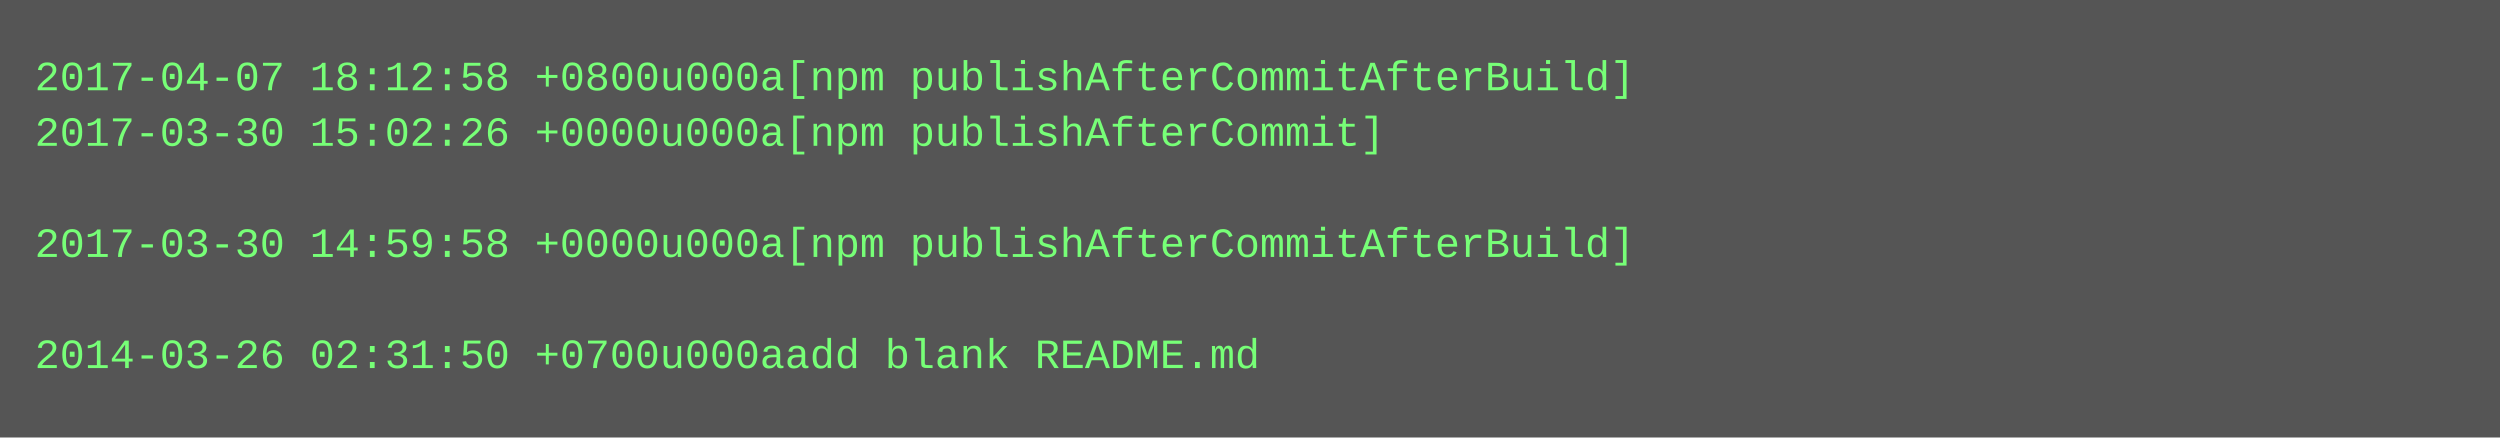
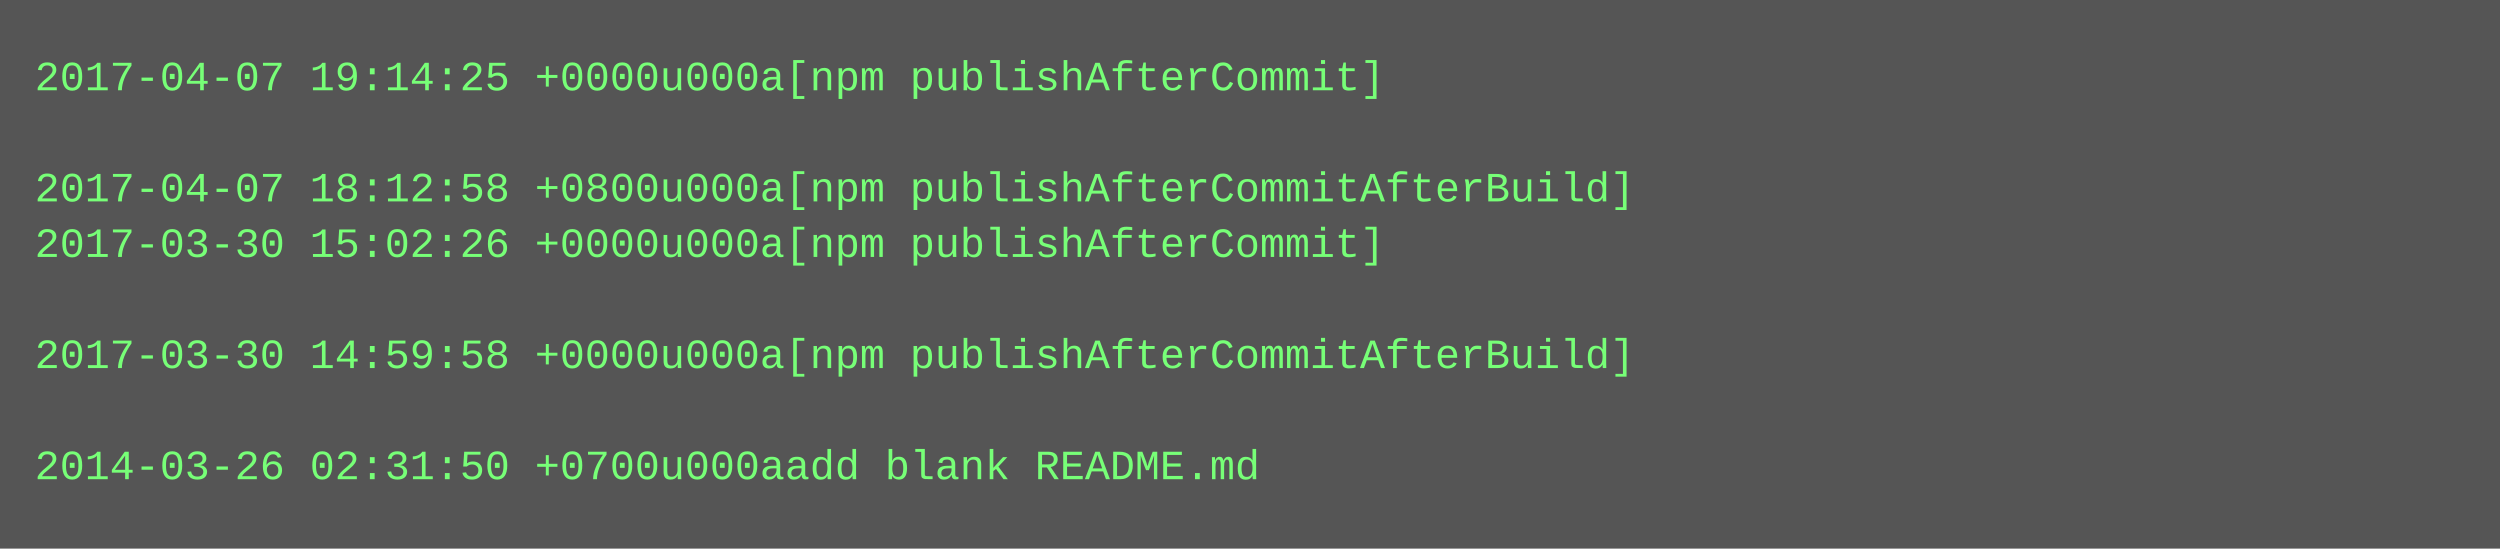
- <svg xmlns="http://www.w3.org/2000/svg" height="126" width="720">
-   <rect height="126" fill="#555" width="720" />
+ <svg xmlns="http://www.w3.org/2000/svg" height="158" width="720">
+   <rect height="158" fill="#555" width="720" />
  <text fill="#7f7" font-family="Courier New" font-size="12" xml:space="preserve">
-     <tspan x="10" y="26">2017-04-07 18:12:58 +0800u000a[npm publishAfterCommitAfterBuild]</tspan>
-     <tspan x="10" y="42">2017-03-30 15:02:26 +0000u000a[npm publishAfterCommit]</tspan>
-     <tspan x="10" y="58" />
-     <tspan x="10" y="74">2017-03-30 14:59:58 +0000u000a[npm publishAfterCommitAfterBuild]</tspan>
+     <tspan x="10" y="26">2017-04-07 19:14:25 +0000u000a[npm publishAfterCommit]</tspan>
+     <tspan x="10" y="42" />
+     <tspan x="10" y="58">2017-04-07 18:12:58 +0800u000a[npm publishAfterCommitAfterBuild]</tspan>
+     <tspan x="10" y="74">2017-03-30 15:02:26 +0000u000a[npm publishAfterCommit]</tspan>
    <tspan x="10" y="90" />
-     <tspan x="10" y="106">2014-03-26 02:31:50 +0700u000aadd blank README.md</tspan>
+     <tspan x="10" y="106">2017-03-30 14:59:58 +0000u000a[npm publishAfterCommitAfterBuild]</tspan>
+     <tspan x="10" y="122" />
+     <tspan x="10" y="138">2014-03-26 02:31:50 +0700u000aadd blank README.md</tspan>
  </text>
</svg>
